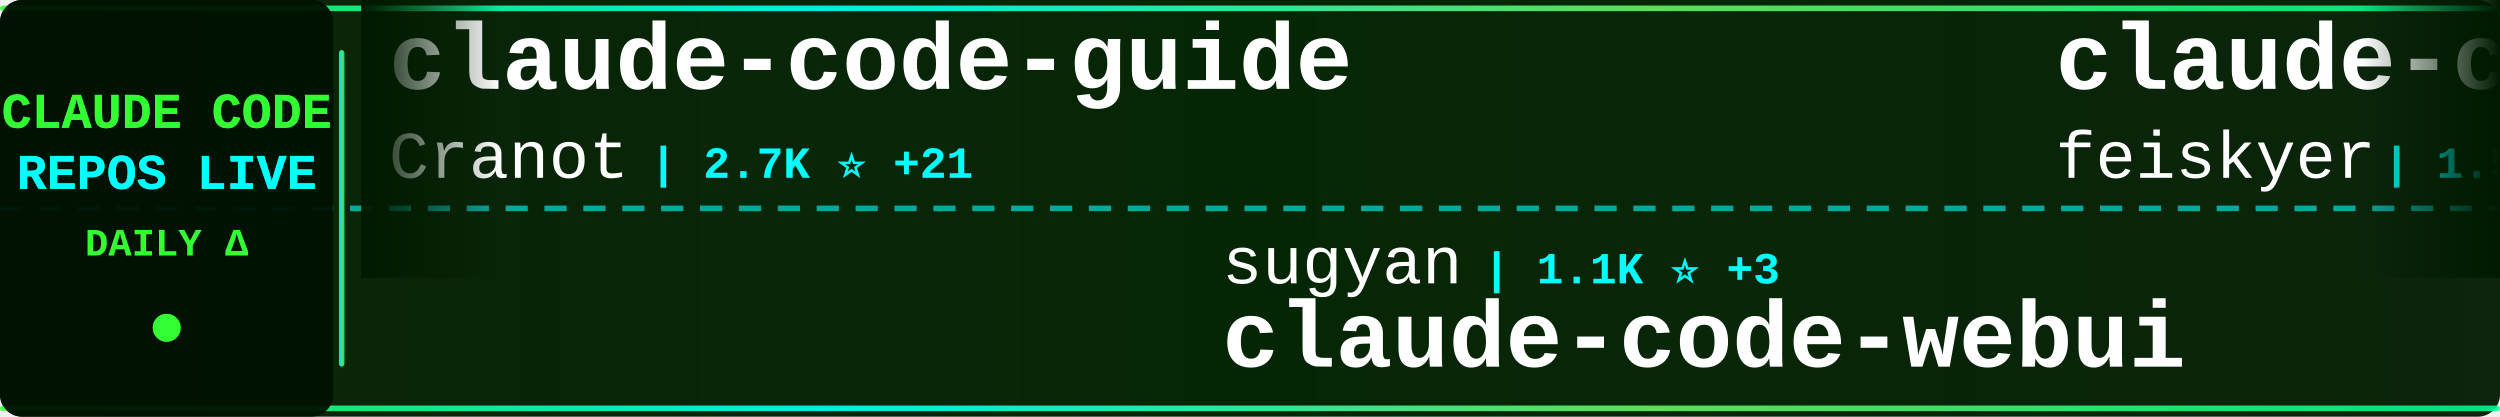
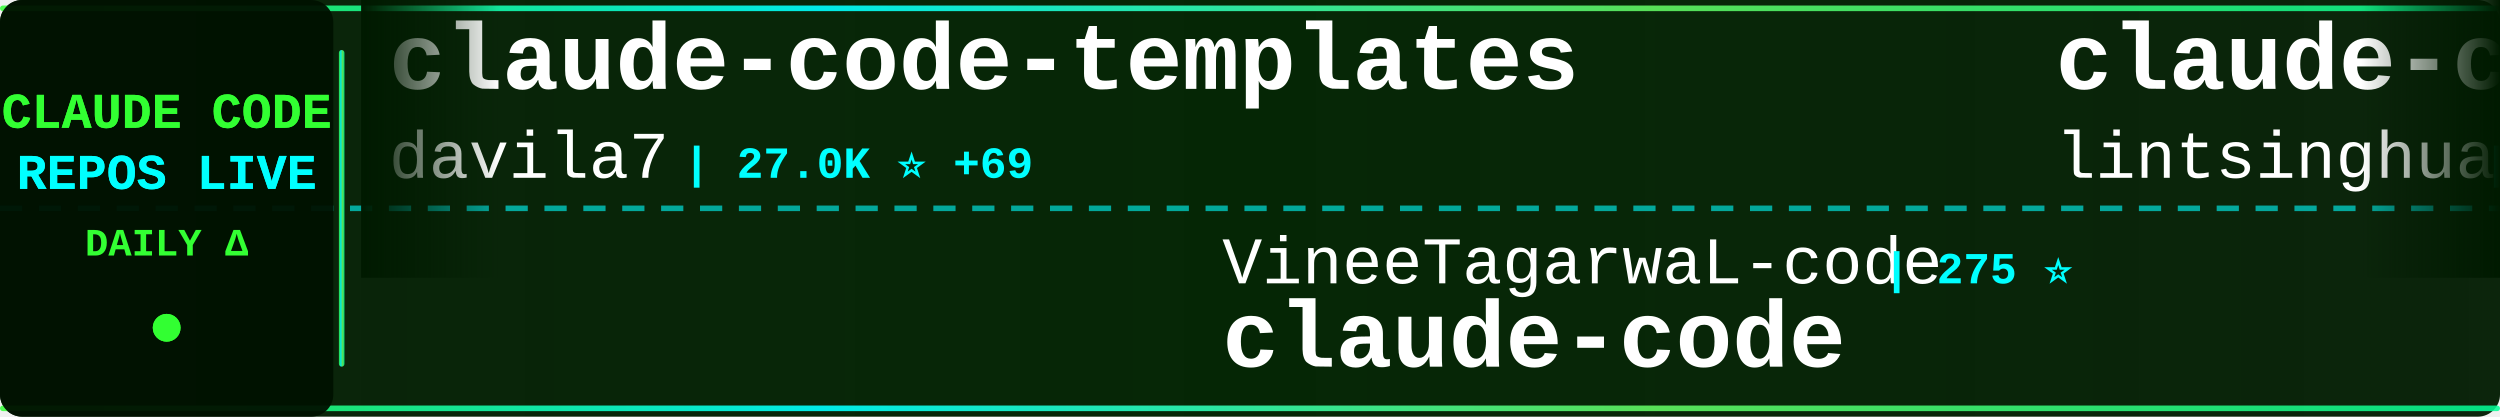
<svg xmlns="http://www.w3.org/2000/svg" width="900" height="150">
  <defs>
    <linearGradient id="tickerBg" x1="0%" y1="0%" x2="100%" y2="0%">
      <stop offset="0%" style="stop-color:#001a00;stop-opacity:0.95" />
      <stop offset="50%" style="stop-color:#002200;stop-opacity:0.98" />
      <stop offset="100%" style="stop-color:#001a00;stop-opacity:0.95" />
    </linearGradient>
    <linearGradient id="borderGrad" x1="0%" y1="0%" x2="100%" y2="0%">
      <stop offset="0%" style="stop-color:#33ff33;stop-opacity:0.85">
        <animate attributeName="stop-opacity" values="0.85;1;0.85" dur="2s" repeatCount="indefinite" />
      </stop>
      <stop offset="33%" style="stop-color:#00ffff;stop-opacity:0.9">
        <animate attributeName="stop-opacity" values="0.9;1;0.9" dur="2.2s" repeatCount="indefinite" />
      </stop>
      <stop offset="66%" style="stop-color:#66ff66;stop-opacity:0.85">
        <animate attributeName="stop-opacity" values="0.85;1;0.85" dur="1.8s" repeatCount="indefinite" />
      </stop>
      <stop offset="100%" style="stop-color:#00ff99;stop-opacity:0.85">
        <animate attributeName="stop-opacity" values="0.85;1;0.85" dur="2s" repeatCount="indefinite" />
      </stop>
    </linearGradient>
    <filter id="textGlow">
      <feGaussianBlur stdDeviation="0.1" result="coloredBlur" />
      <feMerge>
        <feMergeNode in="coloredBlur" />
        <feMergeNode in="SourceGraphic" />
      </feMerge>
    </filter>
    <filter id="metricGlow">
      <feGaussianBlur stdDeviation="0.2" result="coloredBlur" />
      <feMerge>
        <feMergeNode in="coloredBlur" />
        <feMergeNode in="SourceGraphic" />
      </feMerge>
    </filter>
    <linearGradient id="leftFade" x1="0%" y1="0%" x2="100%" y2="0%">
      <stop offset="0%" style="stop-color:#001a00;stop-opacity:1" />
      <stop offset="100%" style="stop-color:#001a00;stop-opacity:0" />
    </linearGradient>
    <linearGradient id="rightFade" x1="0%" y1="0%" x2="100%" y2="0%">
      <stop offset="0%" style="stop-color:#001a00;stop-opacity:0" />
      <stop offset="100%" style="stop-color:#001a00;stop-opacity:1" />
    </linearGradient>
  </defs>
  <rect width="900" height="150" fill="url(#tickerBg)" rx="8" />
  <rect x="0" y="2" width="900" height="2" fill="url(#borderGrad)" rx="1" />
  <rect x="0" y="146" width="900" height="2" fill="url(#borderGrad)" rx="1" />
  <line x1="0" y1="75" x2="900" y2="75" stroke="#00ffff" stroke-width="2" stroke-dasharray="8 6" opacity="0.6" />
  <rect x="0" y="0" width="120" height="150" fill="#001100" opacity="0.95" rx="8" />
  <text x="60" y="46" font-family="'Courier New', monospace" font-size="18" font-weight="bold" fill="#33ff33" text-anchor="middle" filter="url(#textGlow)">
    CLAUDE CODE
  </text>
  <text x="60" y="68" font-family="'Courier New', monospace" font-size="18" font-weight="bold" fill="#00ffff" text-anchor="middle" filter="url(#textGlow)">
    REPOS LIVE
  </text>
  <text x="60" y="92" font-family="'Courier New', monospace" font-size="14" font-weight="bold" fill="#33ff33" text-anchor="middle">
    DAILY Δ
  </text>
  <circle cx="60" cy="118" r="5" fill="#33ff33" filter="url(#metricGlow)">
    <animate attributeName="r" values="4;6;4" dur="1.5s" repeatCount="indefinite" />
    <animate attributeName="opacity" values="0.6;1;0.6" dur="1.5s" repeatCount="indefinite" />
  </circle>
  <rect x="122" y="18" width="2" height="114" fill="url(#borderGrad)" rx="1" />
  <clipPath id="tickerClip">
    <rect x="130" y="0" width="770" height="150" />
  </clipPath>
  <g clip-path="url(#tickerClip)">
    <g id="tickerItems">
      <animateTransform attributeName="transform" attributeType="XML" type="translate" from="0 0" to="-3000 0" dur="54s" repeatCount="indefinite" />
      <g transform="translate(0, 0)">
-         <text x="140" y="32" font-family="'Courier New', monospace" font-size="34" font-weight="bold" fill="#ffffff">claude-code-guide</text>
-         <text x="140" y="64" font-family="'Courier New', monospace" font-size="24" font-weight="normal" fill="#ffffff" opacity="1.0">Cranot</text>
-         <text x="234" y="64" font-family="'Courier New', monospace" font-size="16" font-weight="bold" fill="#00ffff"> | 2.7K ⭐ +21</text>
+         <text x="140" y="32" font-family="'Courier New', monospace" font-size="34" font-weight="bold" fill="#ffffff">claude-code-templates</text>
+         <text x="140" y="64" font-family="'Courier New', monospace" font-size="24" font-weight="normal" fill="#ffffff" opacity="1.0">davila7</text>
+         <text x="246" y="64" font-family="'Courier New', monospace" font-size="16" font-weight="bold" fill="#00ffff"> | 27.0K ⭐ +69</text>
      </g>
      <g transform="translate(300, 0)">
-         <text x="140" y="102" font-family="'Courier New', monospace" font-size="24" font-weight="normal" fill="#ffffff" opacity="1.0">sugyan</text>
-         <text x="234" y="102" font-family="'Courier New', monospace" font-size="16" font-weight="bold" fill="#00ffff"> | 1.1K ⭐ +3</text>
-         <text x="140" y="132" font-family="'Courier New', monospace" font-size="34" font-weight="bold" fill="#ffffff">claude-code-webui</text>
+         <text x="140" y="102" font-family="'Courier New', monospace" font-size="24" font-weight="normal" fill="#ffffff" opacity="1.0">VineeTagarwaL-code</text>
+         <text x="378" y="102" font-family="'Courier New', monospace" font-size="16" font-weight="bold" fill="#00ffff"> | 275 ⭐</text>
+         <text x="140" y="132" font-family="'Courier New', monospace" font-size="34" font-weight="bold" fill="#ffffff">claude-code</text>
      </g>
      <g transform="translate(600, 0)">
-         <text x="140" y="32" font-family="'Courier New', monospace" font-size="34" font-weight="bold" fill="#ffffff">claude-code-settings</text>
-         <text x="140" y="64" font-family="'Courier New', monospace" font-size="24" font-weight="normal" fill="#ffffff" opacity="1.0">feiskyer</text>
-         <text x="258" y="64" font-family="'Courier New', monospace" font-size="16" font-weight="bold" fill="#00ffff"> | 1.5K ⭐ +1</text>
+         <text x="140" y="32" font-family="'Courier New', monospace" font-size="34" font-weight="bold" fill="#ffffff">claude-code-book</text>
+         <text x="140" y="64" font-family="'Courier New', monospace" font-size="24" font-weight="normal" fill="#ffffff" opacity="1.0">lintsinghua</text>
+         <text x="294" y="64" font-family="'Courier New', monospace" font-size="16" font-weight="bold" fill="#00ffff"> | 3.1K ⭐ +20</text>
      </g>
      <g transform="translate(900, 0)">
-         <text x="140" y="102" font-family="'Courier New', monospace" font-size="24" font-weight="normal" fill="#ffffff" opacity="1.0">anthropics</text>
-         <text x="282" y="102" font-family="'Courier New', monospace" font-size="16" font-weight="bold" fill="#00ffff"> | 814 ⭐ +4</text>
-         <text x="140" y="132" font-family="'Courier New', monospace" font-size="34" font-weight="bold" fill="#ffffff">claude-code-base-action</text>
+         <text x="140" y="102" font-family="'Courier New', monospace" font-size="24" font-weight="normal" fill="#ffffff" opacity="1.0">Hyper66666</text>
+         <text x="282" y="102" font-family="'Courier New', monospace" font-size="16" font-weight="bold" fill="#00ffff"> | 213 ⭐</text>
+         <text x="140" y="132" font-family="'Courier New', monospace" font-size="34" font-weight="bold" fill="#ffffff">claude-code-sourcemap</text>
      </g>
      <g transform="translate(1200, 0)">
-         <text x="140" y="32" font-family="'Courier New', monospace" font-size="34" font-weight="bold" fill="#ffffff">claude-code</text>
-         <text x="140" y="64" font-family="'Courier New', monospace" font-size="24" font-weight="normal" fill="#ffffff" opacity="1.0">alex000kim</text>
-         <text x="282" y="64" font-family="'Courier New', monospace" font-size="16" font-weight="bold" fill="#00ffff"> | 225 ⭐ +1</text>
+         <text x="140" y="32" font-family="'Courier New', monospace" font-size="34" font-weight="bold" fill="#ffffff">claude-code-proxy</text>
+         <text x="140" y="64" font-family="'Courier New', monospace" font-size="24" font-weight="normal" fill="#ffffff" opacity="1.0">fuergaosi233</text>
+         <text x="306" y="64" font-family="'Courier New', monospace" font-size="16" font-weight="bold" fill="#00ffff"> | 2.6K ⭐ +3</text>
      </g>
      <g transform="translate(1500, 0)">
-         <text x="140" y="102" font-family="'Courier New', monospace" font-size="24" font-weight="normal" fill="#ffffff" opacity="1.0">zstmfhy</text>
-         <text x="246" y="102" font-family="'Courier New', monospace" font-size="16" font-weight="bold" fill="#00ffff"> | 190 ⭐</text>
-         <text x="140" y="132" font-family="'Courier New', monospace" font-size="34" font-weight="bold" fill="#ffffff">Claude-code</text>
+         <text x="140" y="102" font-family="'Courier New', monospace" font-size="24" font-weight="normal" fill="#ffffff" opacity="1.0">eyaltoledano</text>
+         <text x="306" y="102" font-family="'Courier New', monospace" font-size="16" font-weight="bold" fill="#00ffff"> | 27.0K ⭐ +25</text>
+         <text x="140" y="132" font-family="'Courier New', monospace" font-size="34" font-weight="bold" fill="#ffffff">claude-task-master</text>
      </g>
      <g transform="translate(1800, 0)">
-         <text x="140" y="32" font-family="'Courier New', monospace" font-size="34" font-weight="bold" fill="#ffffff">claude-code</text>
-         <text x="140" y="64" font-family="'Courier New', monospace" font-size="24" font-weight="normal" fill="#ffffff" opacity="1.0">RishabhK103</text>
-         <text x="294" y="64" font-family="'Courier New', monospace" font-size="16" font-weight="bold" fill="#00ffff"> | 77 ⭐ +2</text>
+         <text x="140" y="32" font-family="'Courier New', monospace" font-size="34" font-weight="bold" fill="#ffffff">claude-code-tips</text>
+         <text x="140" y="64" font-family="'Courier New', monospace" font-size="24" font-weight="normal" fill="#ffffff" opacity="1.0">ykdojo</text>
+         <text x="234" y="64" font-family="'Courier New', monospace" font-size="16" font-weight="bold" fill="#00ffff"> | 8.2K ⭐ +17</text>
      </g>
      <g transform="translate(2100, 0)">
-         <text x="140" y="102" font-family="'Courier New', monospace" font-size="24" font-weight="normal" fill="#ffffff" opacity="1.0">AICoderTudou</text>
-         <text x="306" y="102" font-family="'Courier New', monospace" font-size="16" font-weight="bold" fill="#00ffff"> | 497 ⭐</text>
-         <text x="140" y="132" font-family="'Courier New', monospace" font-size="34" font-weight="bold" fill="#ffffff">claude-code-tudou</text>
+         <text x="140" y="102" font-family="'Courier New', monospace" font-size="24" font-weight="normal" fill="#ffffff" opacity="1.0">Pimzino</text>
+         <text x="246" y="102" font-family="'Courier New', monospace" font-size="16" font-weight="bold" fill="#00ffff"> | 3.7K ⭐ +2</text>
+         <text x="140" y="132" font-family="'Courier New', monospace" font-size="34" font-weight="bold" fill="#ffffff">claude-code-spec-workflo...</text>
      </g>
      <g transform="translate(2400, 0)">
-         <text x="140" y="32" font-family="'Courier New', monospace" font-size="34" font-weight="bold" fill="#ffffff">claude-code-pm-course</text>
-         <text x="140" y="64" font-family="'Courier New', monospace" font-size="24" font-weight="normal" fill="#ffffff" opacity="1.0">carlvellotti</text>
-         <text x="306" y="64" font-family="'Courier New', monospace" font-size="16" font-weight="bold" fill="#00ffff"> | 2.0K ⭐ +17</text>
+         <text x="140" y="32" font-family="'Courier New', monospace" font-size="34" font-weight="bold" fill="#ffffff">skills</text>
+         <text x="140" y="64" font-family="'Courier New', monospace" font-size="24" font-weight="normal" fill="#ffffff" opacity="1.0">anthropics</text>
+         <text x="282" y="64" font-family="'Courier New', monospace" font-size="16" font-weight="bold" fill="#00ffff"> | 130.3K ⭐ +768</text>
      </g>
      <g transform="translate(2700, 0)">
-         <text x="140" y="102" font-family="'Courier New', monospace" font-size="24" font-weight="normal" fill="#ffffff" opacity="1.0">anthropics</text>
-         <text x="282" y="102" font-family="'Courier New', monospace" font-size="16" font-weight="bold" fill="#00ffff"> | 130.1K ⭐ +754</text>
-         <text x="140" y="132" font-family="'Courier New', monospace" font-size="34" font-weight="bold" fill="#ffffff">skills</text>
+         <text x="140" y="102" font-family="'Courier New', monospace" font-size="24" font-weight="normal" fill="#ffffff" opacity="1.0">qwibitai</text>
+         <text x="258" y="102" font-family="'Courier New', monospace" font-size="16" font-weight="bold" fill="#00ffff"> | 28.7K ⭐ +42</text>
+         <text x="140" y="132" font-family="'Courier New', monospace" font-size="34" font-weight="bold" fill="#ffffff">nanoclaw</text>
      </g>
      <g transform="translate(3000, 0)">
-         <text x="140" y="32" font-family="'Courier New', monospace" font-size="34" font-weight="bold" fill="#ffffff">claude-code-guide</text>
-         <text x="140" y="64" font-family="'Courier New', monospace" font-size="24" font-weight="normal" fill="#ffffff" opacity="1.0">Cranot</text>
-         <text x="234" y="64" font-family="'Courier New', monospace" font-size="16" font-weight="bold" fill="#00ffff"> | 2.7K ⭐ +21</text>
+         <text x="140" y="32" font-family="'Courier New', monospace" font-size="34" font-weight="bold" fill="#ffffff">claude-code-templates</text>
+         <text x="140" y="64" font-family="'Courier New', monospace" font-size="24" font-weight="normal" fill="#ffffff" opacity="1.0">davila7</text>
+         <text x="246" y="64" font-family="'Courier New', monospace" font-size="16" font-weight="bold" fill="#00ffff"> | 27.0K ⭐ +69</text>
      </g>
      <g transform="translate(3300, 0)">
-         <text x="140" y="102" font-family="'Courier New', monospace" font-size="24" font-weight="normal" fill="#ffffff" opacity="1.0">sugyan</text>
-         <text x="234" y="102" font-family="'Courier New', monospace" font-size="16" font-weight="bold" fill="#00ffff"> | 1.1K ⭐ +3</text>
-         <text x="140" y="132" font-family="'Courier New', monospace" font-size="34" font-weight="bold" fill="#ffffff">claude-code-webui</text>
+         <text x="140" y="102" font-family="'Courier New', monospace" font-size="24" font-weight="normal" fill="#ffffff" opacity="1.0">VineeTagarwaL-code</text>
+         <text x="378" y="102" font-family="'Courier New', monospace" font-size="16" font-weight="bold" fill="#00ffff"> | 275 ⭐</text>
+         <text x="140" y="132" font-family="'Courier New', monospace" font-size="34" font-weight="bold" fill="#ffffff">claude-code</text>
      </g>
      <g transform="translate(3600, 0)">
-         <text x="140" y="32" font-family="'Courier New', monospace" font-size="34" font-weight="bold" fill="#ffffff">claude-code-settings</text>
-         <text x="140" y="64" font-family="'Courier New', monospace" font-size="24" font-weight="normal" fill="#ffffff" opacity="1.0">feiskyer</text>
-         <text x="258" y="64" font-family="'Courier New', monospace" font-size="16" font-weight="bold" fill="#00ffff"> | 1.5K ⭐ +1</text>
+         <text x="140" y="32" font-family="'Courier New', monospace" font-size="34" font-weight="bold" fill="#ffffff">claude-code-book</text>
+         <text x="140" y="64" font-family="'Courier New', monospace" font-size="24" font-weight="normal" fill="#ffffff" opacity="1.0">lintsinghua</text>
+         <text x="294" y="64" font-family="'Courier New', monospace" font-size="16" font-weight="bold" fill="#00ffff"> | 3.1K ⭐ +20</text>
      </g>
      <g transform="translate(3900, 0)">
-         <text x="140" y="102" font-family="'Courier New', monospace" font-size="24" font-weight="normal" fill="#ffffff" opacity="1.0">anthropics</text>
-         <text x="282" y="102" font-family="'Courier New', monospace" font-size="16" font-weight="bold" fill="#00ffff"> | 814 ⭐ +4</text>
-         <text x="140" y="132" font-family="'Courier New', monospace" font-size="34" font-weight="bold" fill="#ffffff">claude-code-base-action</text>
+         <text x="140" y="102" font-family="'Courier New', monospace" font-size="24" font-weight="normal" fill="#ffffff" opacity="1.0">Hyper66666</text>
+         <text x="282" y="102" font-family="'Courier New', monospace" font-size="16" font-weight="bold" fill="#00ffff"> | 213 ⭐</text>
+         <text x="140" y="132" font-family="'Courier New', monospace" font-size="34" font-weight="bold" fill="#ffffff">claude-code-sourcemap</text>
      </g>
    </g>
  </g>
  <rect x="130" y="0" width="50" height="100" fill="url(#leftFade)" />
  <rect x="850" y="0" width="50" height="100" fill="url(#rightFade)" />
</svg>
